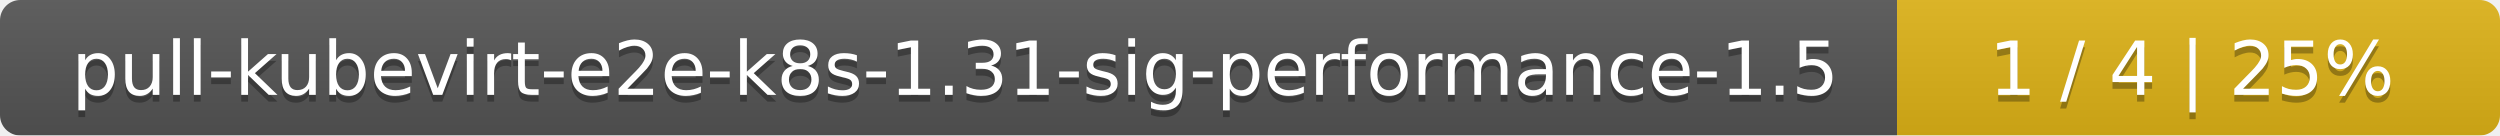
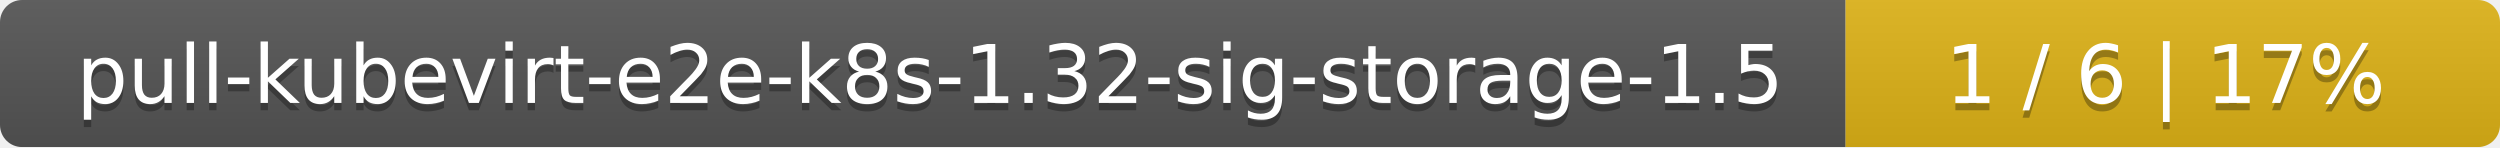
- <svg xmlns="http://www.w3.org/2000/svg" width="369" height="20">
+ <svg xmlns="http://www.w3.org/2000/svg" width="340" height="20">
  <linearGradient id="smooth" x2="0" y2="100%">
    <stop offset="0" stop-color="#bbb" stop-opacity=".1" />
    <stop offset="1" stop-opacity=".1" />
  </linearGradient>
  <mask id="round">
-     <rect width="369" height="20" rx="3" fill="#fff" />
+     <rect width="340" height="20" rx="3" fill="#fff" />
  </mask>
  <g mask="url(#round)">
-     <rect width="280" height="20" fill="#555" />
-     <rect x="280" width="89" height="20" fill="#dfb317" />
-     <rect width="369" height="20" fill="url(#smooth)" />
+     <rect width="251" height="20" fill="#555" />
+     <rect x="251" width="89" height="20" fill="#dfb317" />
+     <rect width="340" height="20" fill="url(#smooth)" />
  </g>
  <g fill="#fff" text-anchor="middle" font-family="DejaVu Sans,Verdana,Geneva,sans-serif" font-size="11">
-     <text x="141" y="15" fill="#010101" fill-opacity=".3">pull-kubevirt-e2e-k8s-1.31-sig-performance-1.5</text>
-     <text x="141" y="14">pull-kubevirt-e2e-k8s-1.31-sig-performance-1.5</text>
-     <text x="323.5" y="15" fill="#010101" fill-opacity=".3">1 / 4    |    25%</text>
-     <text x="323.5" y="14">1 / 4    |    25%</text>
+     <text x="126.5" y="15" fill="#010101" fill-opacity=".3">pull-kubevirt-e2e-k8s-1.32-sig-storage-1.5</text>
+     <text x="126.5" y="14">pull-kubevirt-e2e-k8s-1.32-sig-storage-1.5</text>
+     <text x="294.5" y="15" fill="#010101" fill-opacity=".3">1 / 6    |    17%</text>
+     <text x="294.5" y="14">1 / 6    |    17%</text>
  </g>
</svg>
